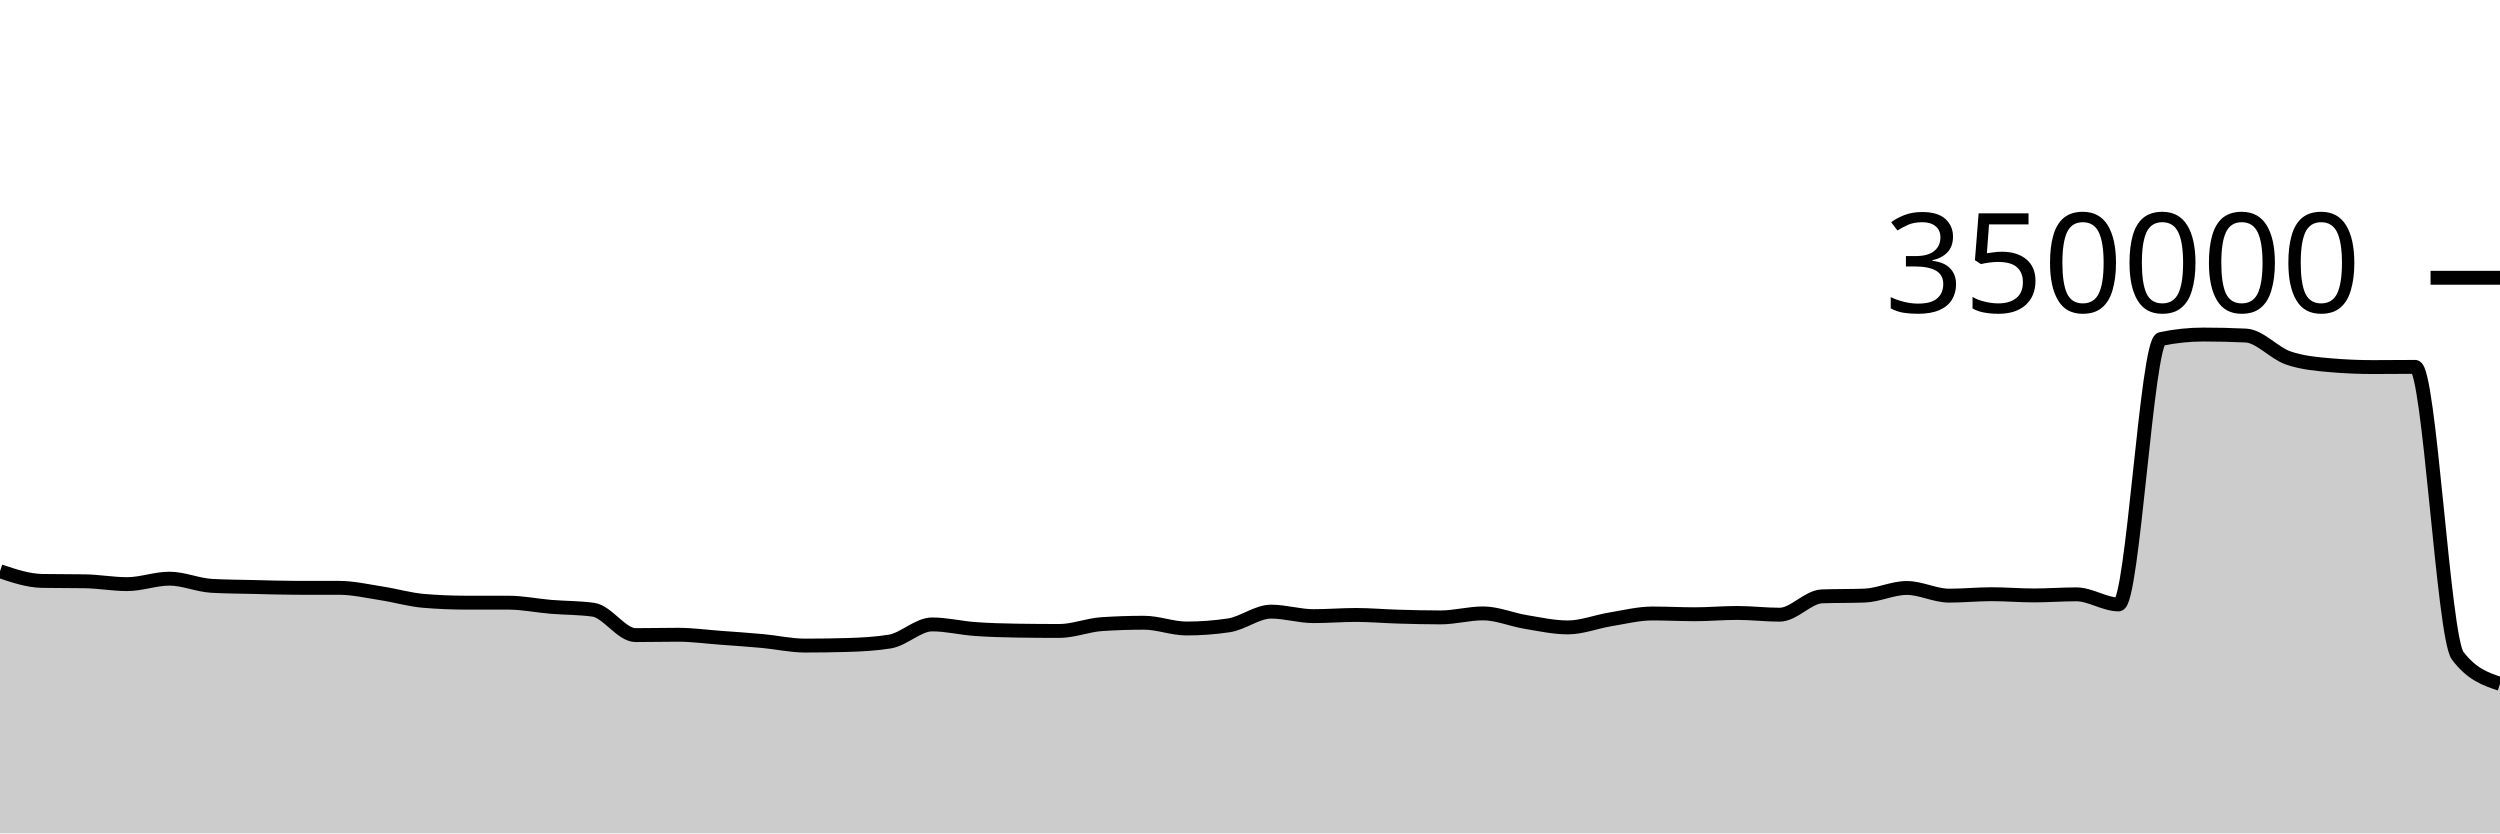
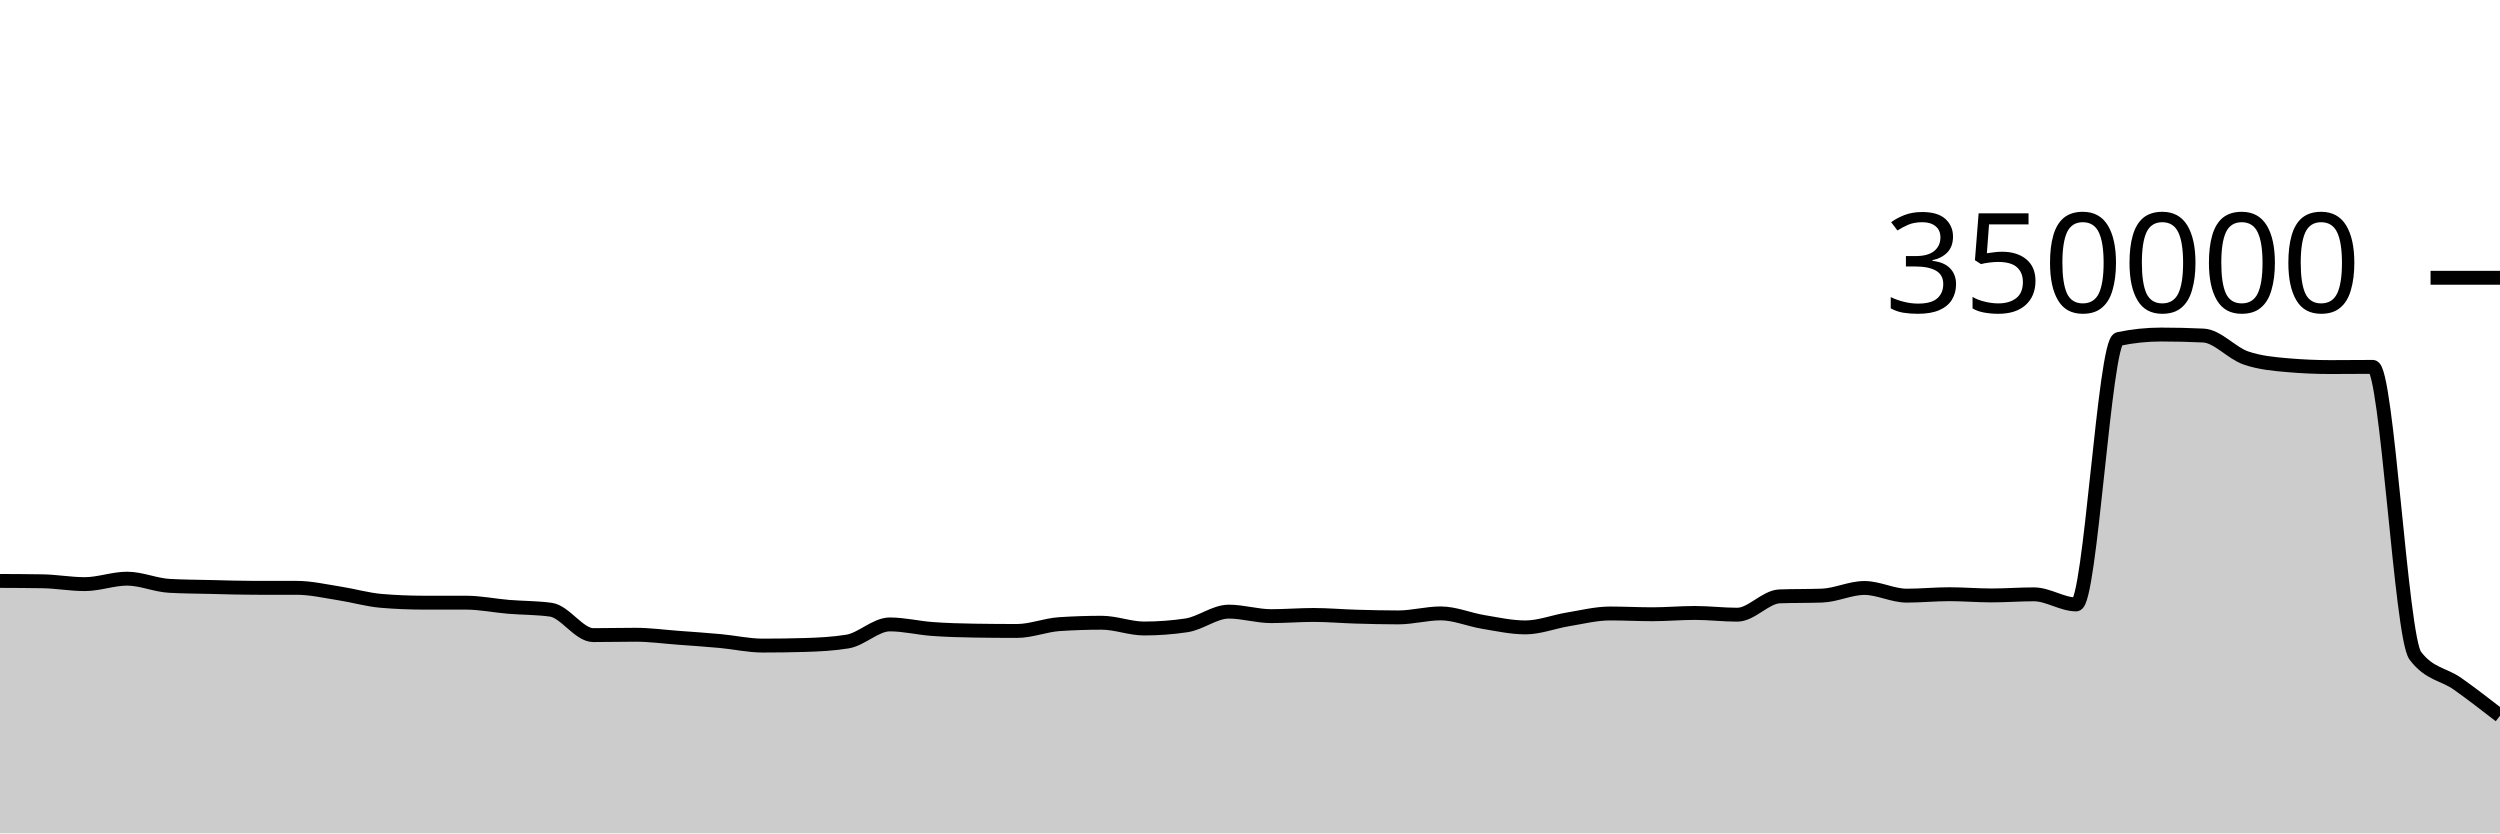
<svg xmlns="http://www.w3.org/2000/svg" viewBox="0 0 180 60">
  <g transform="translate(0,20)">
-     <path class="area" fill="rgba(0, 0, 0, 0.2)" d="M0,21.128C1.017,21.469,2.034,21.811,3.051,21.827C4.068,21.844,5.085,21.836,6.102,21.852C7.119,21.868,8.136,22.057,9.153,22.057C10.169,22.057,11.186,21.664,12.203,21.664C13.22,21.664,14.237,22.128,15.254,22.182C16.271,22.237,17.288,22.241,18.305,22.264C19.322,22.288,20.339,22.323,21.356,22.323C22.373,22.323,23.39,22.323,24.407,22.324C25.424,22.324,26.441,22.563,27.458,22.72C28.475,22.876,29.492,23.178,30.508,23.263C31.525,23.349,32.542,23.391,33.559,23.392C34.576,23.392,35.593,23.392,36.61,23.392C37.627,23.393,38.644,23.607,39.661,23.691C40.678,23.775,41.695,23.76,42.712,23.899C43.729,24.037,44.746,25.728,45.763,25.728C46.78,25.728,47.797,25.702,48.814,25.702C49.831,25.702,50.847,25.843,51.864,25.918C52.881,25.993,53.898,26.061,54.915,26.155C55.932,26.249,56.949,26.482,57.966,26.482C58.983,26.482,60,26.468,61.017,26.438C62.034,26.408,63.051,26.356,64.068,26.191C65.085,26.026,66.102,24.958,67.119,24.958C68.136,24.958,69.153,25.212,70.169,25.286C71.186,25.361,72.203,25.39,73.22,25.405C74.237,25.421,75.254,25.429,76.271,25.429C77.288,25.429,78.305,25.006,79.322,24.938C80.339,24.871,81.356,24.837,82.373,24.837C83.39,24.837,84.407,25.252,85.424,25.252C86.441,25.252,87.458,25.177,88.475,25.025C89.492,24.873,90.508,24.037,91.525,24.037C92.542,24.037,93.559,24.362,94.576,24.362C95.593,24.362,96.61,24.277,97.627,24.277C98.644,24.277,99.661,24.369,100.678,24.398C101.695,24.427,102.712,24.453,103.729,24.453C104.746,24.453,105.763,24.164,106.78,24.164C107.797,24.164,108.814,24.609,109.831,24.777C110.847,24.945,111.864,25.173,112.881,25.173C113.898,25.173,114.915,24.764,115.932,24.597C116.949,24.43,117.966,24.171,118.983,24.171C120,24.171,121.017,24.226,122.034,24.226C123.051,24.226,124.068,24.132,125.085,24.132C126.102,24.132,127.119,24.258,128.136,24.258C129.153,24.258,130.169,22.974,131.186,22.938C132.203,22.902,133.22,22.92,134.237,22.883C135.254,22.847,136.271,22.334,137.288,22.334C138.305,22.334,139.322,22.887,140.339,22.887C141.356,22.887,142.373,22.783,143.39,22.783C144.407,22.783,145.424,22.871,146.441,22.871C147.458,22.871,148.475,22.792,149.492,22.792C150.508,22.792,151.525,23.519,152.542,23.519C153.559,23.519,154.576,4.62,155.593,4.407C156.61,4.194,157.627,4.087,158.644,4.087C159.661,4.087,160.678,4.111,161.695,4.159C162.712,4.207,163.729,5.421,164.746,5.771C165.763,6.122,166.78,6.209,167.797,6.297C168.814,6.385,169.831,6.429,170.847,6.429C171.864,6.429,172.881,6.415,173.898,6.415C174.915,6.415,175.932,25.85,176.949,27.205C177.966,28.56,178.983,28.898,180,29.237L180,40C178.983,40,177.966,40,176.949,40C175.932,40,174.915,40,173.898,40C172.881,40,171.864,40,170.847,40C169.831,40,168.814,40,167.797,40C166.78,40,165.763,40,164.746,40C163.729,40,162.712,40,161.695,40C160.678,40,159.661,40,158.644,40C157.627,40,156.61,40,155.593,40C154.576,40,153.559,40,152.542,40C151.525,40,150.508,40,149.492,40C148.475,40,147.458,40,146.441,40C145.424,40,144.407,40,143.39,40C142.373,40,141.356,40,140.339,40C139.322,40,138.305,40,137.288,40C136.271,40,135.254,40,134.237,40C133.22,40,132.203,40,131.186,40C130.169,40,129.153,40,128.136,40C127.119,40,126.102,40,125.085,40C124.068,40,123.051,40,122.034,40C121.017,40,120,40,118.983,40C117.966,40,116.949,40,115.932,40C114.915,40,113.898,40,112.881,40C111.864,40,110.847,40,109.831,40C108.814,40,107.797,40,106.78,40C105.763,40,104.746,40,103.729,40C102.712,40,101.695,40,100.678,40C99.661,40,98.644,40,97.627,40C96.61,40,95.593,40,94.576,40C93.559,40,92.542,40,91.525,40C90.508,40,89.492,40,88.475,40C87.458,40,86.441,40,85.424,40C84.407,40,83.39,40,82.373,40C81.356,40,80.339,40,79.322,40C78.305,40,77.288,40,76.271,40C75.254,40,74.237,40,73.22,40C72.203,40,71.186,40,70.169,40C69.153,40,68.136,40,67.119,40C66.102,40,65.085,40,64.068,40C63.051,40,62.034,40,61.017,40C60,40,58.983,40,57.966,40C56.949,40,55.932,40,54.915,40C53.898,40,52.881,40,51.864,40C50.847,40,49.831,40,48.814,40C47.797,40,46.78,40,45.763,40C44.746,40,43.729,40,42.712,40C41.695,40,40.678,40,39.661,40C38.644,40,37.627,40,36.61,40C35.593,40,34.576,40,33.559,40C32.542,40,31.525,40,30.508,40C29.492,40,28.475,40,27.458,40C26.441,40,25.424,40,24.407,40C23.39,40,22.373,40,21.356,40C20.339,40,19.322,40,18.305,40C17.288,40,16.271,40,15.254,40C14.237,40,13.22,40,12.203,40C11.186,40,10.169,40,9.153,40C8.136,40,7.119,40,6.102,40C5.085,40,4.068,40,3.051,40C2.034,40,1.017,40,0,40Z" />
-     <path class="line" stroke="black" fill="none" d="M0,21.128C1.017,21.469,2.034,21.811,3.051,21.827C4.068,21.844,5.085,21.836,6.102,21.852C7.119,21.868,8.136,22.057,9.153,22.057C10.169,22.057,11.186,21.664,12.203,21.664C13.22,21.664,14.237,22.128,15.254,22.182C16.271,22.237,17.288,22.241,18.305,22.264C19.322,22.288,20.339,22.323,21.356,22.323C22.373,22.323,23.39,22.323,24.407,22.324C25.424,22.324,26.441,22.563,27.458,22.72C28.475,22.876,29.492,23.178,30.508,23.263C31.525,23.349,32.542,23.391,33.559,23.392C34.576,23.392,35.593,23.392,36.61,23.392C37.627,23.393,38.644,23.607,39.661,23.691C40.678,23.775,41.695,23.76,42.712,23.899C43.729,24.037,44.746,25.728,45.763,25.728C46.78,25.728,47.797,25.702,48.814,25.702C49.831,25.702,50.847,25.843,51.864,25.918C52.881,25.993,53.898,26.061,54.915,26.155C55.932,26.249,56.949,26.482,57.966,26.482C58.983,26.482,60,26.468,61.017,26.438C62.034,26.408,63.051,26.356,64.068,26.191C65.085,26.026,66.102,24.958,67.119,24.958C68.136,24.958,69.153,25.212,70.169,25.286C71.186,25.361,72.203,25.39,73.22,25.405C74.237,25.421,75.254,25.429,76.271,25.429C77.288,25.429,78.305,25.006,79.322,24.938C80.339,24.871,81.356,24.837,82.373,24.837C83.39,24.837,84.407,25.252,85.424,25.252C86.441,25.252,87.458,25.177,88.475,25.025C89.492,24.873,90.508,24.037,91.525,24.037C92.542,24.037,93.559,24.362,94.576,24.362C95.593,24.362,96.61,24.277,97.627,24.277C98.644,24.277,99.661,24.369,100.678,24.398C101.695,24.427,102.712,24.453,103.729,24.453C104.746,24.453,105.763,24.164,106.78,24.164C107.797,24.164,108.814,24.609,109.831,24.777C110.847,24.945,111.864,25.173,112.881,25.173C113.898,25.173,114.915,24.764,115.932,24.597C116.949,24.43,117.966,24.171,118.983,24.171C120,24.171,121.017,24.226,122.034,24.226C123.051,24.226,124.068,24.132,125.085,24.132C126.102,24.132,127.119,24.258,128.136,24.258C129.153,24.258,130.169,22.974,131.186,22.938C132.203,22.902,133.22,22.92,134.237,22.883C135.254,22.847,136.271,22.334,137.288,22.334C138.305,22.334,139.322,22.887,140.339,22.887C141.356,22.887,142.373,22.783,143.39,22.783C144.407,22.783,145.424,22.871,146.441,22.871C147.458,22.871,148.475,22.792,149.492,22.792C150.508,22.792,151.525,23.519,152.542,23.519C153.559,23.519,154.576,4.62,155.593,4.407C156.61,4.194,157.627,4.087,158.644,4.087C159.661,4.087,160.678,4.111,161.695,4.159C162.712,4.207,163.729,5.421,164.746,5.771C165.763,6.122,166.78,6.209,167.797,6.297C168.814,6.385,169.831,6.429,170.847,6.429C171.864,6.429,172.881,6.415,173.898,6.415C174.915,6.415,175.932,25.85,176.949,27.205C177.966,28.56,178.983,28.898,180,29.237" />
+     <path class="area" fill="rgba(0, 0, 0, 0.2)" d="M0,21.827C1.017,21.831,2.034,21.836,3.051,21.852C4.068,21.868,5.085,22.057,6.102,22.057C7.119,22.057,8.136,21.664,9.153,21.664C10.169,21.664,11.186,22.128,12.203,22.182C13.22,22.237,14.237,22.241,15.254,22.264C16.271,22.288,17.288,22.323,18.305,22.323C19.322,22.323,20.339,22.323,21.356,22.324C22.373,22.324,23.39,22.563,24.407,22.72C25.424,22.876,26.441,23.178,27.458,23.263C28.475,23.349,29.492,23.391,30.508,23.392C31.525,23.392,32.542,23.392,33.559,23.392C34.576,23.393,35.593,23.607,36.61,23.691C37.627,23.775,38.644,23.76,39.661,23.899C40.678,24.037,41.695,25.728,42.712,25.728C43.729,25.728,44.746,25.702,45.763,25.702C46.78,25.702,47.797,25.843,48.814,25.918C49.831,25.993,50.847,26.061,51.864,26.155C52.881,26.249,53.898,26.482,54.915,26.482C55.932,26.482,56.949,26.468,57.966,26.438C58.983,26.408,60,26.356,61.017,26.191C62.034,26.026,63.051,24.958,64.068,24.958C65.085,24.958,66.102,25.212,67.119,25.286C68.136,25.361,69.153,25.39,70.169,25.405C71.186,25.421,72.203,25.429,73.22,25.429C74.237,25.429,75.254,25.006,76.271,24.938C77.288,24.871,78.305,24.837,79.322,24.837C80.339,24.837,81.356,25.252,82.373,25.252C83.39,25.252,84.407,25.177,85.424,25.025C86.441,24.873,87.458,24.037,88.475,24.037C89.492,24.037,90.508,24.362,91.525,24.362C92.542,24.362,93.559,24.277,94.576,24.277C95.593,24.277,96.61,24.369,97.627,24.398C98.644,24.427,99.661,24.453,100.678,24.453C101.695,24.453,102.712,24.164,103.729,24.164C104.746,24.164,105.763,24.609,106.78,24.777C107.797,24.945,108.814,25.173,109.831,25.173C110.847,25.173,111.864,24.764,112.881,24.597C113.898,24.43,114.915,24.171,115.932,24.171C116.949,24.171,117.966,24.226,118.983,24.226C120,24.226,121.017,24.132,122.034,24.132C123.051,24.132,124.068,24.258,125.085,24.258C126.102,24.258,127.119,22.974,128.136,22.938C129.153,22.902,130.169,22.92,131.186,22.883C132.203,22.847,133.22,22.334,134.237,22.334C135.254,22.334,136.271,22.887,137.288,22.887C138.305,22.887,139.322,22.783,140.339,22.783C141.356,22.783,142.373,22.871,143.39,22.871C144.407,22.871,145.424,22.792,146.441,22.792C147.458,22.792,148.475,23.519,149.492,23.519C150.508,23.519,151.525,4.62,152.542,4.407C153.559,4.194,154.576,4.087,155.593,4.087C156.61,4.087,157.627,4.111,158.644,4.159C159.661,4.207,160.678,5.421,161.695,5.771C162.712,6.122,163.729,6.209,164.746,6.297C165.763,6.385,166.78,6.429,167.797,6.429C168.814,6.429,169.831,6.415,170.847,6.415C171.864,6.415,172.881,25.85,173.898,27.205C174.915,28.56,175.932,28.516,176.949,29.237C177.966,29.958,178.983,30.746,180,31.533L180,40C178.983,40,177.966,40,176.949,40C175.932,40,174.915,40,173.898,40C172.881,40,171.864,40,170.847,40C169.831,40,168.814,40,167.797,40C166.78,40,165.763,40,164.746,40C163.729,40,162.712,40,161.695,40C160.678,40,159.661,40,158.644,40C157.627,40,156.61,40,155.593,40C154.576,40,153.559,40,152.542,40C151.525,40,150.508,40,149.492,40C148.475,40,147.458,40,146.441,40C145.424,40,144.407,40,143.39,40C142.373,40,141.356,40,140.339,40C139.322,40,138.305,40,137.288,40C136.271,40,135.254,40,134.237,40C133.22,40,132.203,40,131.186,40C130.169,40,129.153,40,128.136,40C127.119,40,126.102,40,125.085,40C124.068,40,123.051,40,122.034,40C121.017,40,120,40,118.983,40C117.966,40,116.949,40,115.932,40C114.915,40,113.898,40,112.881,40C111.864,40,110.847,40,109.831,40C108.814,40,107.797,40,106.78,40C105.763,40,104.746,40,103.729,40C102.712,40,101.695,40,100.678,40C99.661,40,98.644,40,97.627,40C96.61,40,95.593,40,94.576,40C93.559,40,92.542,40,91.525,40C90.508,40,89.492,40,88.475,40C87.458,40,86.441,40,85.424,40C84.407,40,83.39,40,82.373,40C81.356,40,80.339,40,79.322,40C78.305,40,77.288,40,76.271,40C75.254,40,74.237,40,73.22,40C72.203,40,71.186,40,70.169,40C69.153,40,68.136,40,67.119,40C66.102,40,65.085,40,64.068,40C63.051,40,62.034,40,61.017,40C60,40,58.983,40,57.966,40C56.949,40,55.932,40,54.915,40C53.898,40,52.881,40,51.864,40C50.847,40,49.831,40,48.814,40C47.797,40,46.78,40,45.763,40C44.746,40,43.729,40,42.712,40C41.695,40,40.678,40,39.661,40C38.644,40,37.627,40,36.61,40C35.593,40,34.576,40,33.559,40C32.542,40,31.525,40,30.508,40C29.492,40,28.475,40,27.458,40C26.441,40,25.424,40,24.407,40C23.39,40,22.373,40,21.356,40C20.339,40,19.322,40,18.305,40C17.288,40,16.271,40,15.254,40C14.237,40,13.22,40,12.203,40C11.186,40,10.169,40,9.153,40C8.136,40,7.119,40,6.102,40C5.085,40,4.068,40,3.051,40C2.034,40,1.017,40,0,40Z" />
+     <path class="line" stroke="black" fill="none" d="M0,21.827C1.017,21.831,2.034,21.836,3.051,21.852C4.068,21.868,5.085,22.057,6.102,22.057C7.119,22.057,8.136,21.664,9.153,21.664C10.169,21.664,11.186,22.128,12.203,22.182C13.22,22.237,14.237,22.241,15.254,22.264C16.271,22.288,17.288,22.323,18.305,22.323C19.322,22.323,20.339,22.323,21.356,22.324C22.373,22.324,23.39,22.563,24.407,22.72C25.424,22.876,26.441,23.178,27.458,23.263C28.475,23.349,29.492,23.391,30.508,23.392C31.525,23.392,32.542,23.392,33.559,23.392C34.576,23.393,35.593,23.607,36.61,23.691C37.627,23.775,38.644,23.76,39.661,23.899C40.678,24.037,41.695,25.728,42.712,25.728C43.729,25.728,44.746,25.702,45.763,25.702C46.78,25.702,47.797,25.843,48.814,25.918C49.831,25.993,50.847,26.061,51.864,26.155C52.881,26.249,53.898,26.482,54.915,26.482C55.932,26.482,56.949,26.468,57.966,26.438C58.983,26.408,60,26.356,61.017,26.191C62.034,26.026,63.051,24.958,64.068,24.958C65.085,24.958,66.102,25.212,67.119,25.286C68.136,25.361,69.153,25.39,70.169,25.405C71.186,25.421,72.203,25.429,73.22,25.429C74.237,25.429,75.254,25.006,76.271,24.938C77.288,24.871,78.305,24.837,79.322,24.837C80.339,24.837,81.356,25.252,82.373,25.252C83.39,25.252,84.407,25.177,85.424,25.025C86.441,24.873,87.458,24.037,88.475,24.037C89.492,24.037,90.508,24.362,91.525,24.362C92.542,24.362,93.559,24.277,94.576,24.277C95.593,24.277,96.61,24.369,97.627,24.398C98.644,24.427,99.661,24.453,100.678,24.453C101.695,24.453,102.712,24.164,103.729,24.164C104.746,24.164,105.763,24.609,106.78,24.777C107.797,24.945,108.814,25.173,109.831,25.173C110.847,25.173,111.864,24.764,112.881,24.597C113.898,24.43,114.915,24.171,115.932,24.171C116.949,24.171,117.966,24.226,118.983,24.226C120,24.226,121.017,24.132,122.034,24.132C123.051,24.132,124.068,24.258,125.085,24.258C126.102,24.258,127.119,22.974,128.136,22.938C129.153,22.902,130.169,22.92,131.186,22.883C132.203,22.847,133.22,22.334,134.237,22.334C135.254,22.334,136.271,22.887,137.288,22.887C138.305,22.887,139.322,22.783,140.339,22.783C141.356,22.783,142.373,22.871,143.39,22.871C144.407,22.871,145.424,22.792,146.441,22.792C147.458,22.792,148.475,23.519,149.492,23.519C150.508,23.519,151.525,4.62,152.542,4.407C153.559,4.194,154.576,4.087,155.593,4.087C156.61,4.087,157.627,4.111,158.644,4.159C159.661,4.207,160.678,5.421,161.695,5.771C162.712,6.122,163.729,6.209,164.746,6.297C165.763,6.385,166.78,6.429,167.797,6.429C168.814,6.429,169.831,6.415,170.847,6.415C171.864,6.415,172.881,25.85,173.898,27.205C174.915,28.56,175.932,28.516,176.949,29.237C177.966,29.958,178.983,30.746,180,31.533" />
    <path class="axis-ceiling" stroke-width="1" stroke="black" fill="none" d="M175,0L180,0" />
    <text class="axis-ceiling-label" font-family="sans-serif" text-anchor="end" font-size="10px" x="170" y="2.5">350000</text>
  </g>
</svg>
